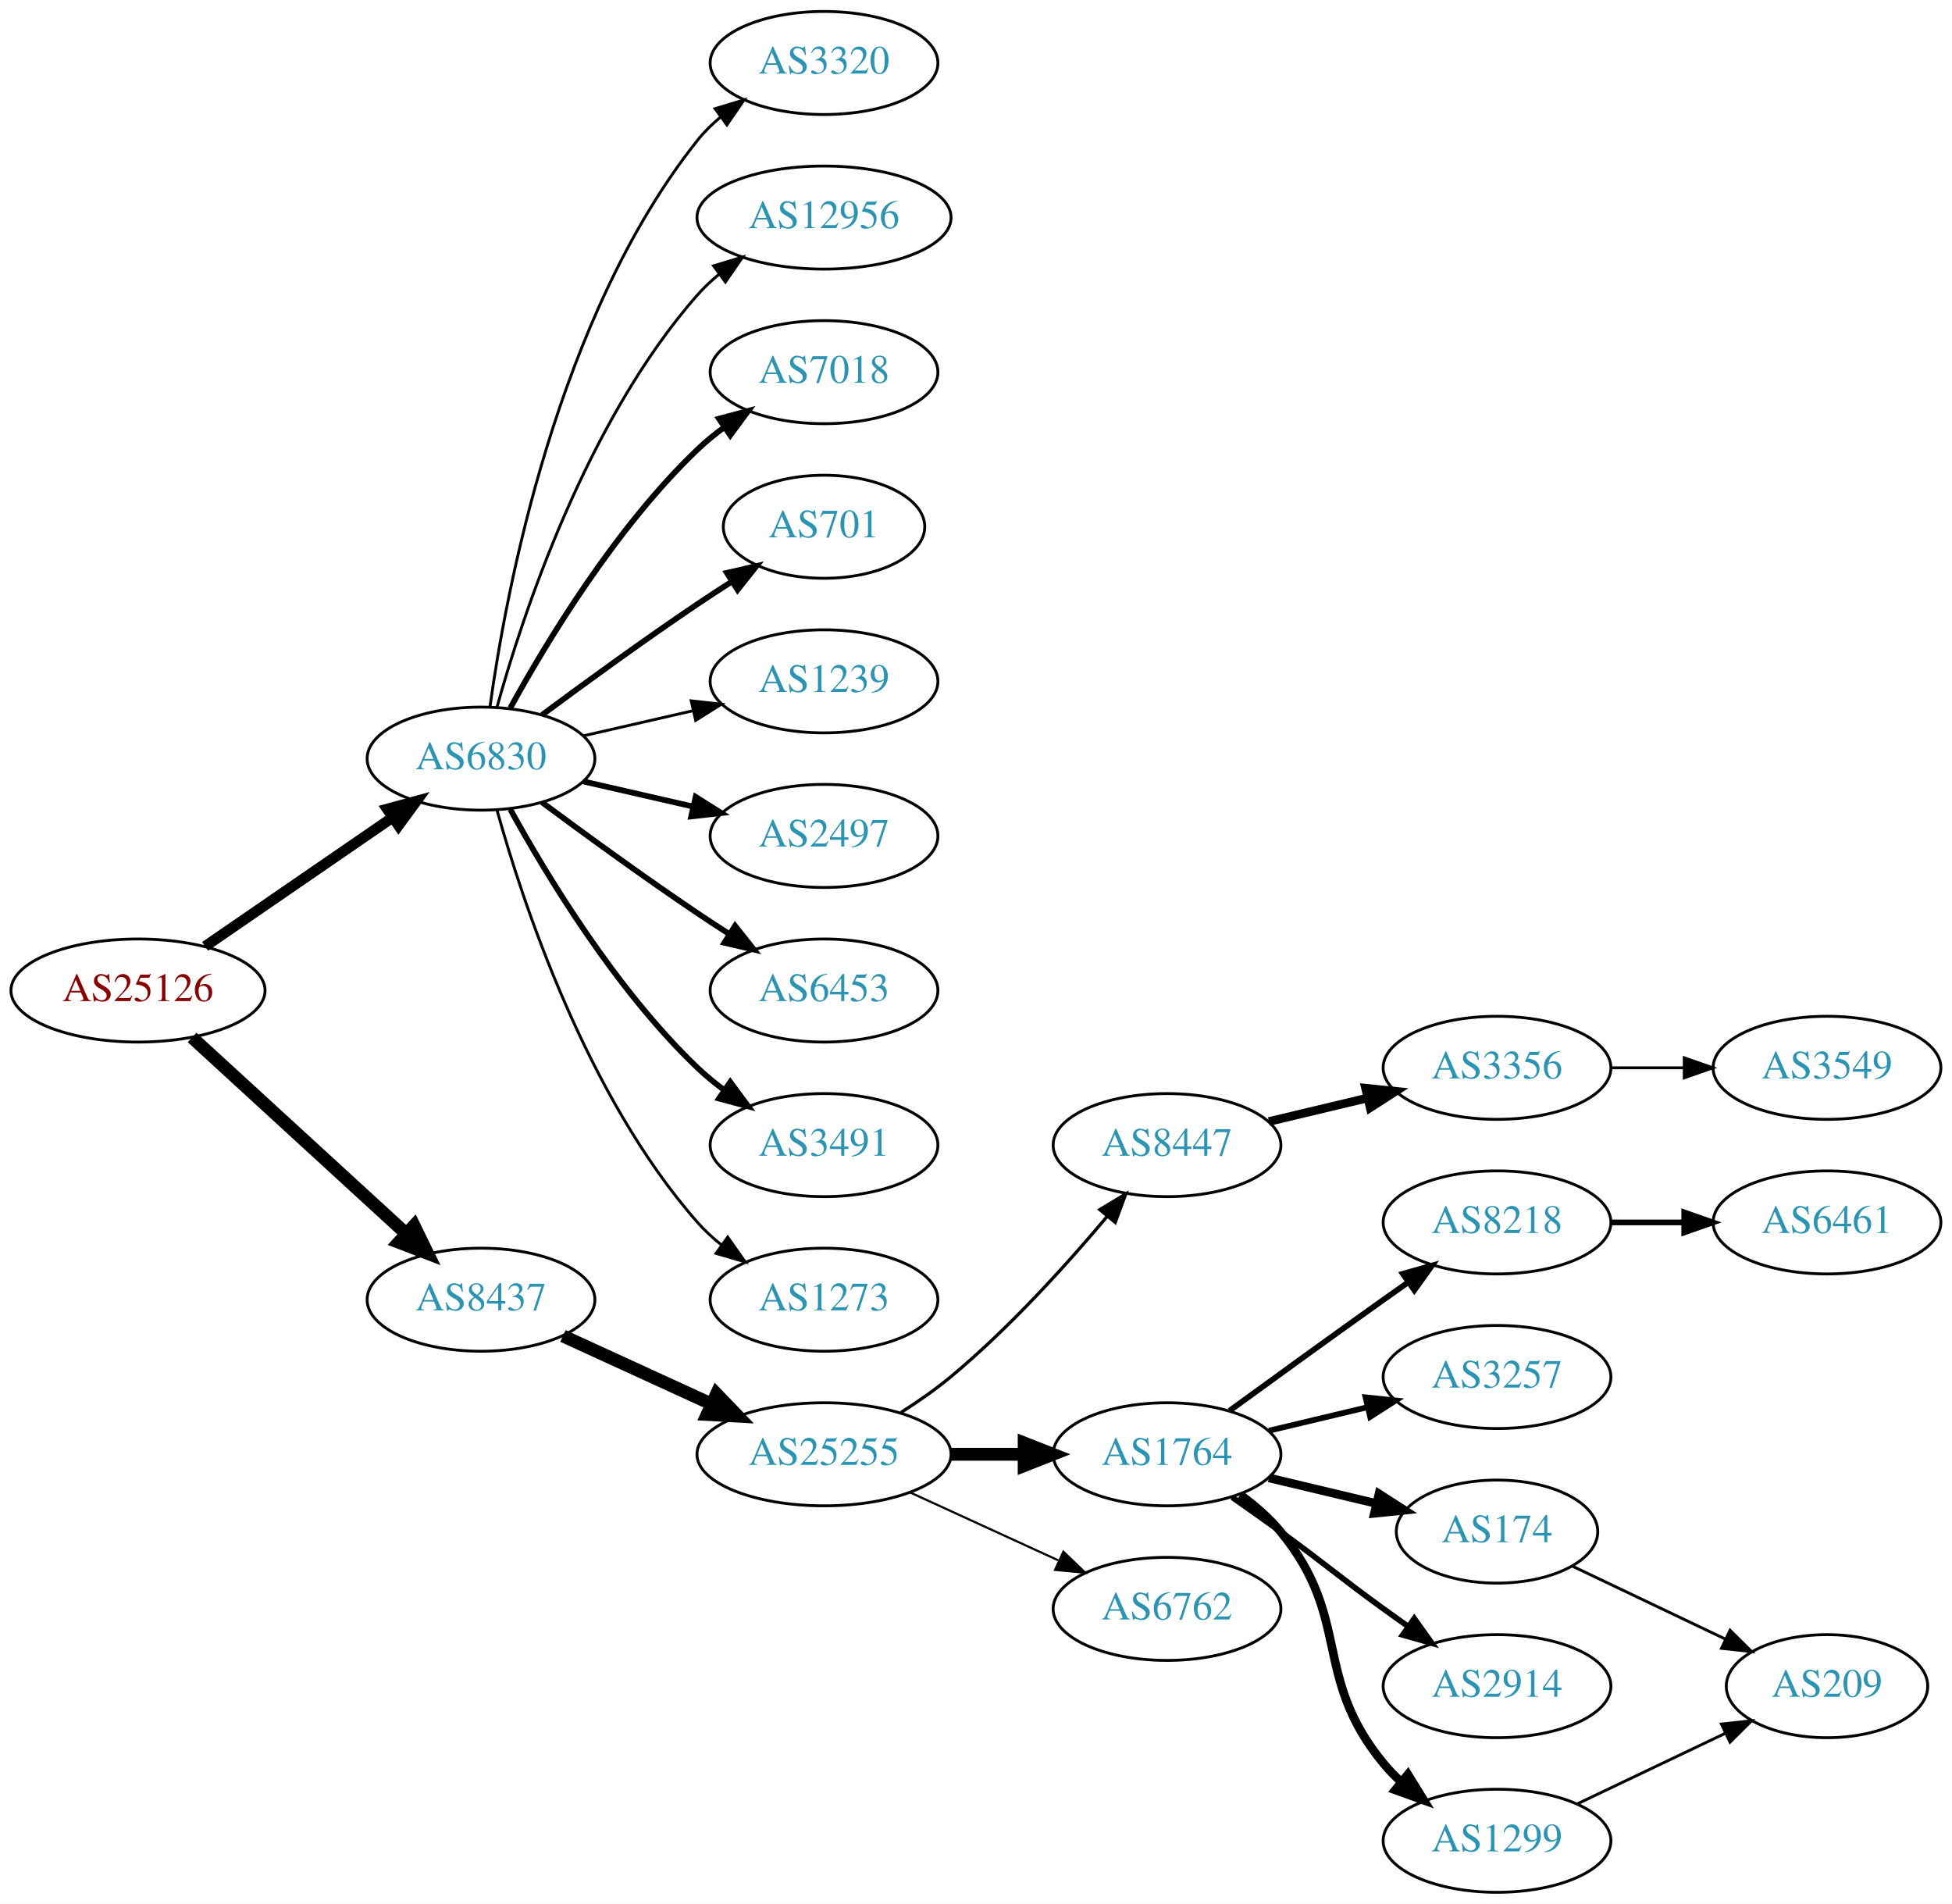
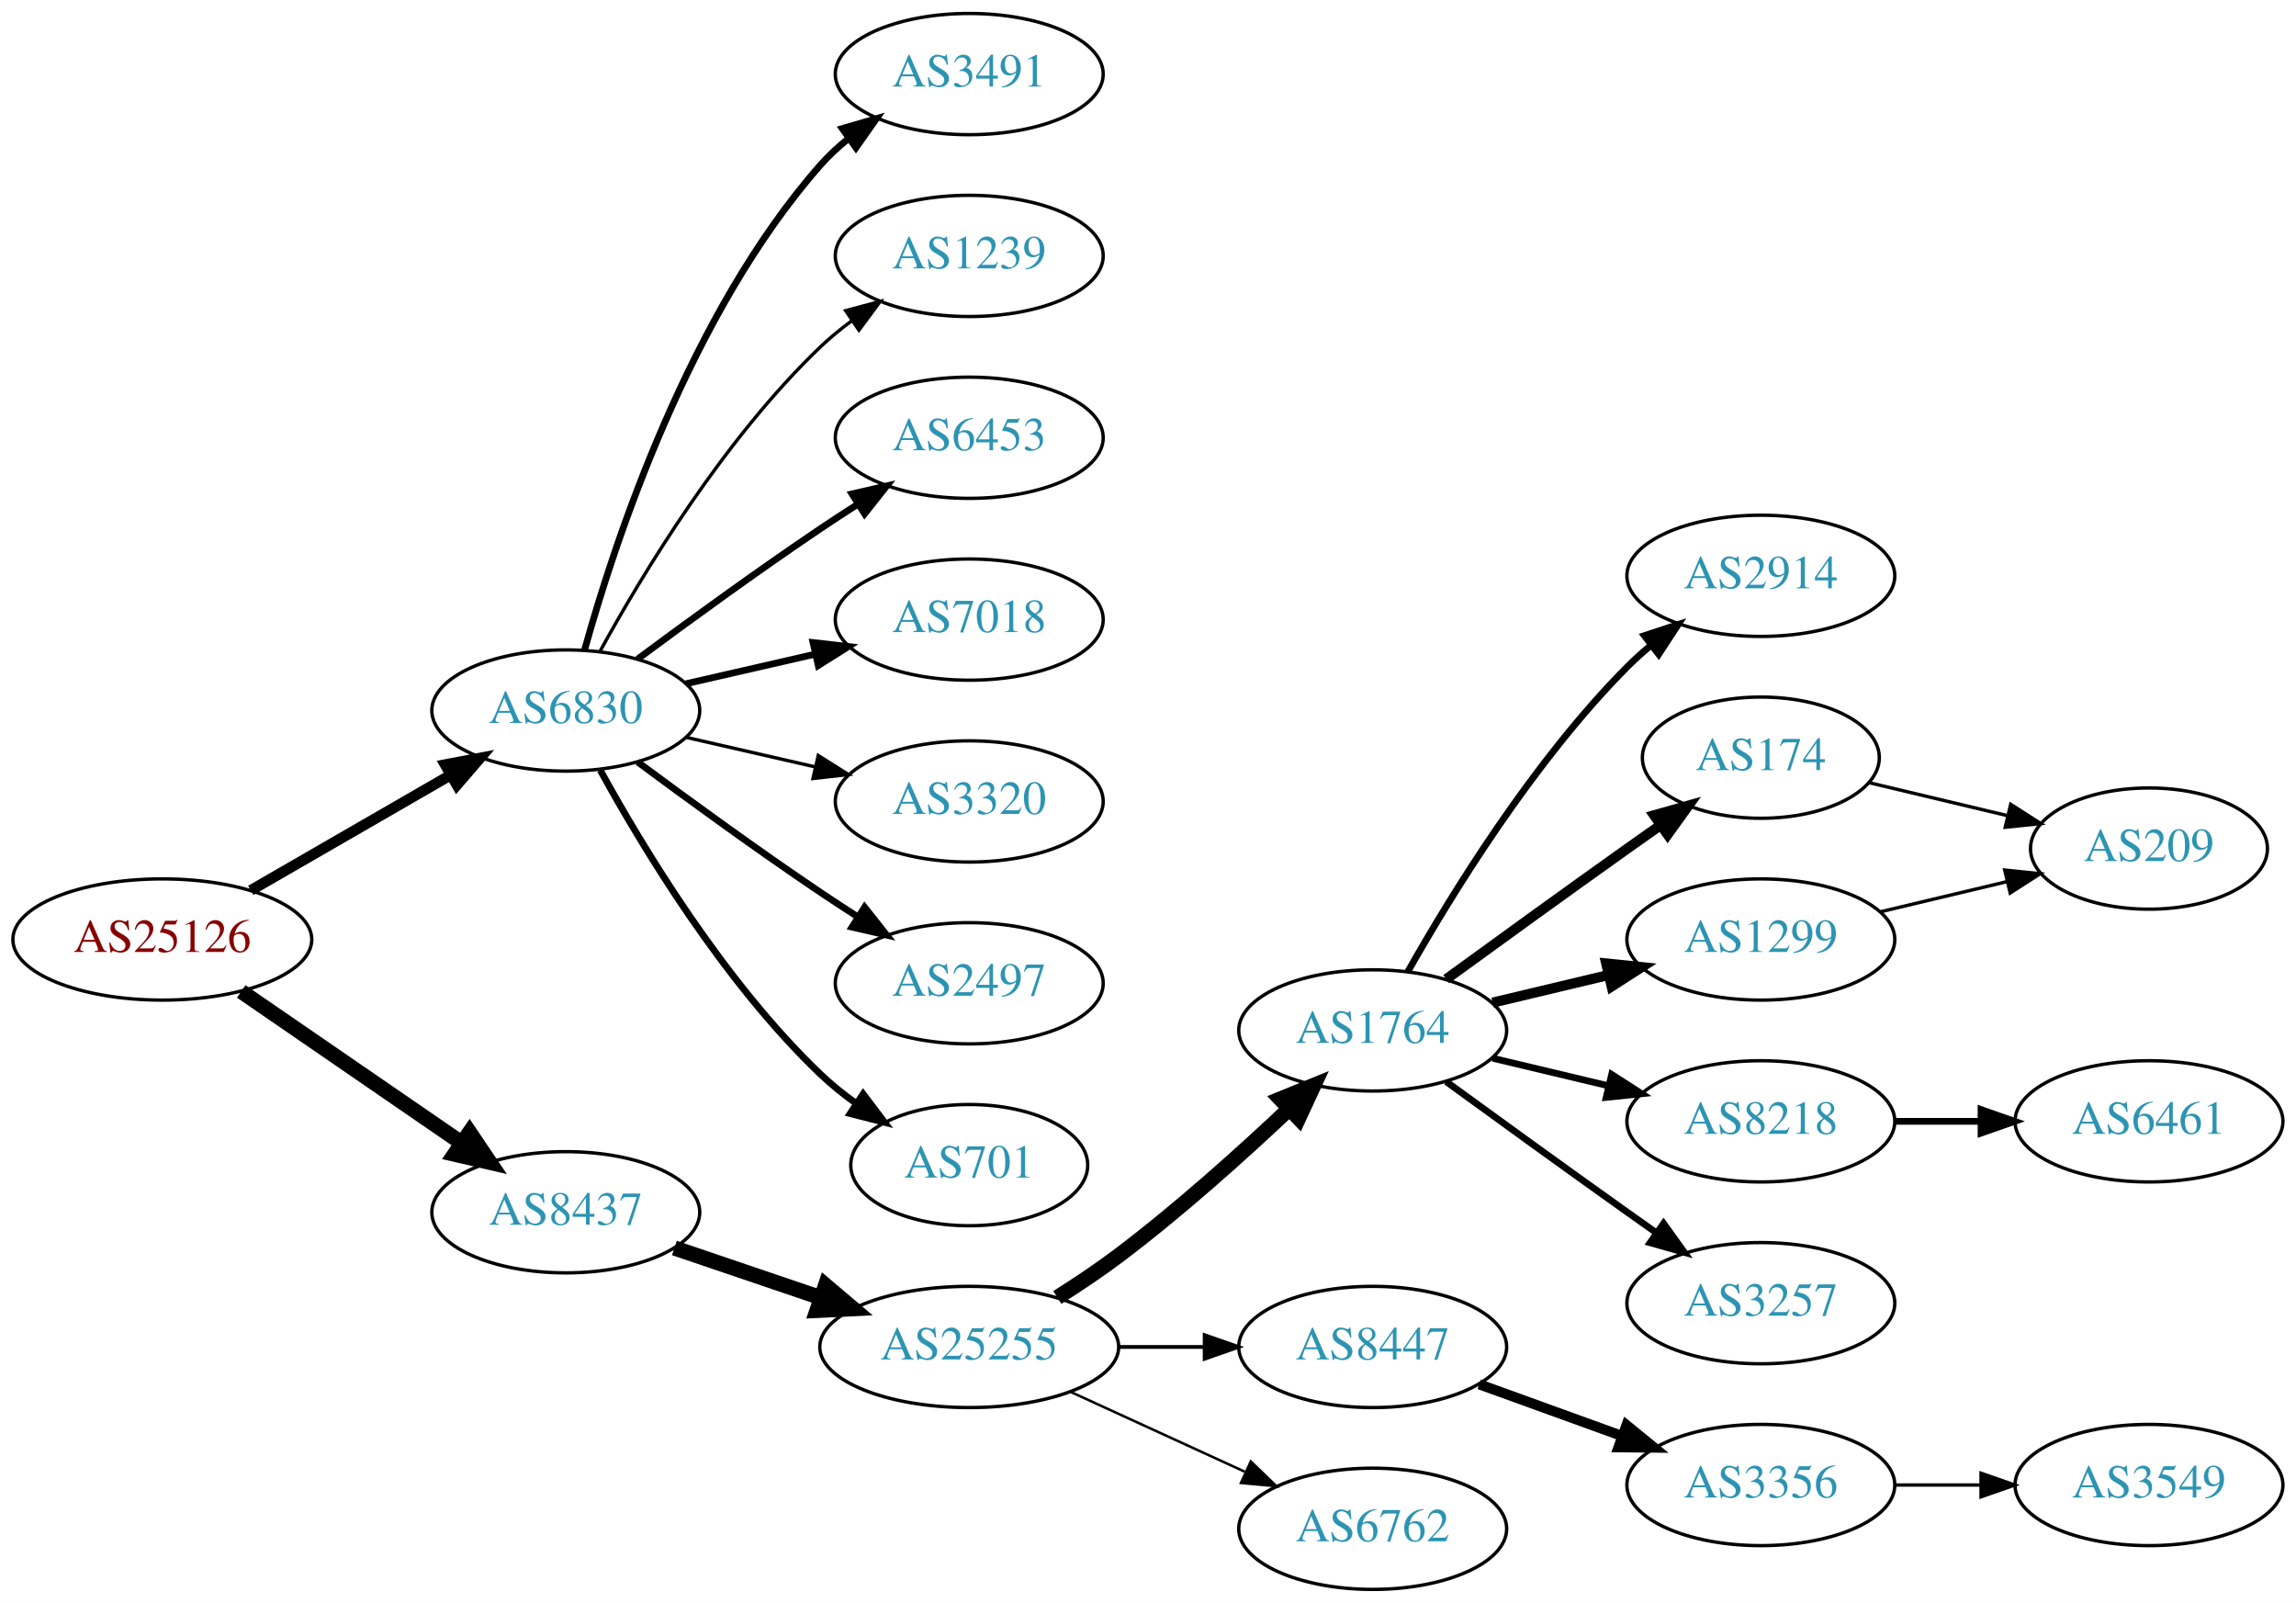
- <svg xmlns="http://www.w3.org/2000/svg" xmlns:xlink="http://www.w3.org/1999/xlink" width="682pt" height="665pt" viewBox="0.00 0.00 681.96 665.00">
-   <g id="graph0" class="graph" transform="scale(1 1) rotate(0) translate(4 661)">
-     <polygon fill="white" stroke="none" points="-4,4 -4,-661 677.956,-661 677.956,4 -4,4" />
+ <svg xmlns="http://www.w3.org/2000/svg" xmlns:xlink="http://www.w3.org/1999/xlink" width="682pt" height="476pt" viewBox="0.00 0.00 681.96 476.00">
+   <g id="graph0" class="graph" transform="scale(1 1) rotate(0) translate(4 472)">
+     <polygon fill="white" stroke="none" points="-4,4 -4,-472 677.956,-472 677.956,4 -4,4" />
    <g id="node1" class="node">
      <g id="a_node1">
        <a xlink:href="/asn/25126" xlink:title="AS25126 ~ TIWAG-Tiroler Wasserkraft AG [AT]">
-           <ellipse fill="#ffffff" stroke="black" cx="44.196" cy="-315" rx="44.393" ry="18" />
-           <text text-anchor="middle" x="44.196" y="-311.3" font-family="Times,serif" font-size="14.00" fill="#880000">AS25126</text>
+           <ellipse fill="#ffffff" stroke="black" cx="44.196" cy="-193" rx="44.393" ry="18" />
+           <text text-anchor="middle" x="44.196" y="-189.3" font-family="Times,serif" font-size="14.00" fill="#880000">AS25126</text>
        </a>
      </g>
    </g>
    <g id="node2" class="node">
      <g id="a_node2">
        <a xlink:href="/asn/6830" xlink:title="AS6830 ~ LGI-UPC [AT]">
-           <ellipse fill="#ffffff" stroke="black" cx="164.039" cy="-396" rx="39.794" ry="18" />
-           <text text-anchor="middle" x="164.039" y="-392.3" font-family="Times,serif" font-size="14.00" fill="#2c94b3">AS6830</text>
+           <ellipse fill="#ffffff" stroke="black" cx="164.039" cy="-261" rx="39.794" ry="18" />
+           <text text-anchor="middle" x="164.039" y="-257.3" font-family="Times,serif" font-size="14.00" fill="#2c94b3">AS6830</text>
        </a>
      </g>
    </g>
    <g id="edge1" class="edge">
-       <path fill="none" stroke="black" stroke-width="3.706" d="M67.639,-330.426C86.22,-343.198 112.781,-361.455 133.161,-375.463" />
-       <polygon fill="black" stroke="black" stroke-width="3.706" points="131.251,-378.398 141.475,-381.178 135.216,-372.629 131.251,-378.398" />
+       <path fill="none" stroke="black" stroke-width="3.176" d="M70.476,-207.588C87.796,-217.582 110.947,-230.941 129.763,-241.799" />
+       <polygon fill="black" stroke="black" stroke-width="3.176" points="128.196,-244.935 138.607,-246.902 131.695,-238.872 128.196,-244.935" />
    </g>
    <g id="node3" class="node">
      <g id="a_node3">
        <a xlink:href="/asn/8437" xlink:title="AS8437 ~ Hutchison Drei Austria GmbH [AT]">
-           <ellipse fill="#ffffff" stroke="black" cx="164.039" cy="-207" rx="39.794" ry="18" />
-           <text text-anchor="middle" x="164.039" y="-203.3" font-family="Times,serif" font-size="14.00" fill="#2c94b3">AS8437</text>
+           <ellipse fill="#ffffff" stroke="black" cx="164.039" cy="-112" rx="39.794" ry="18" />
+           <text text-anchor="middle" x="164.039" y="-108.3" font-family="Times,serif" font-size="14.00" fill="#2c94b3">AS8437</text>
        </a>
      </g>
    </g>
    <g id="edge2" class="edge">
-       <path fill="none" stroke="black" stroke-width="4.5" d="M63.094,-298.597C83.022,-280.333 115.38,-250.678 137.857,-230.079" />
-       <polygon fill="black" stroke="black" stroke-width="4.5" points="140.647,-232.863 145.359,-223.203 135.326,-227.057 140.647,-232.863" />
+       <path fill="none" stroke="black" stroke-width="4.5" d="M67.639,-177.574C86.22,-164.802 112.781,-146.545 133.161,-132.537" />
+       <polygon fill="black" stroke="black" stroke-width="4.5" points="135.464,-135.731 141.475,-126.822 131.003,-129.242 135.464,-135.731" />
    </g>
    <g id="node4" class="node">
      <g id="a_node4">
-         <a xlink:href="/asn/3320" xlink:title="AS3320 ~ DTAG [DE]">
-           <ellipse fill="#ffffff" stroke="black" cx="283.881" cy="-639" rx="39.794" ry="18" />
-           <text text-anchor="middle" x="283.881" y="-635.3" font-family="Times,serif" font-size="14.00" fill="#2c94b3">AS3320</text>
+         <a xlink:href="/asn/3491" xlink:title="AS3491 ~ PCCW Global, Inc. [US]">
+           <ellipse fill="#ffffff" stroke="black" cx="283.881" cy="-450" rx="39.794" ry="18" />
+           <text text-anchor="middle" x="283.881" y="-446.3" font-family="Times,serif" font-size="14.00" fill="#2c94b3">AS3491</text>
        </a>
      </g>
    </g>
    <g id="edge3" class="edge">
-       <path fill="none" stroke="black" d="M167.178,-414.17C172.678,-453.974 190.504,-550.233 239.685,-612 242.026,-614.94 244.781,-617.649 247.747,-620.121" />
-       <polygon fill="black" stroke="black" points="245.812,-623.042 255.953,-626.11 249.939,-617.388 245.812,-623.042" />
+       <path fill="none" stroke="black" stroke-width="2" d="M169.612,-278.946C178.517,-310.995 200.801,-378.842 239.685,-423 242.169,-425.821 245.019,-428.449 248.044,-430.871" />
+       <polygon fill="black" stroke="black" stroke-width="2" points="246.162,-433.828 256.334,-436.791 250.23,-428.131 246.162,-433.828" />
    </g>
    <g id="node5" class="node">
      <g id="a_node5">
-         <a xlink:href="/asn/12956" xlink:title="AS12956 ~ TELXIUS [ES]">
-           <ellipse fill="#ffffff" stroke="black" cx="283.881" cy="-585" rx="44.393" ry="18" />
-           <text text-anchor="middle" x="283.881" y="-581.3" font-family="Times,serif" font-size="14.00" fill="#2c94b3">AS12956</text>
+         <a xlink:href="/asn/1239" xlink:title="AS1239 ~ Sprint [US]">
+           <ellipse fill="#ffffff" stroke="black" cx="283.881" cy="-396" rx="39.794" ry="18" />
+           <text text-anchor="middle" x="283.881" y="-392.3" font-family="Times,serif" font-size="14.00" fill="#2c94b3">AS1239</text>
        </a>
      </g>
    </g>
    <g id="edge4" class="edge">
-       <path fill="none" stroke="black" d="M169.612,-413.946C178.517,-445.995 200.801,-513.842 239.685,-558 241.975,-560.601 244.577,-563.038 247.34,-565.301" />
-       <polygon fill="black" stroke="black" points="245.293,-568.14 255.434,-571.208 249.419,-562.485 245.293,-568.14" />
+       <path fill="none" stroke="black" d="M174.28,-278.713C186.825,-301.561 211.002,-341.611 239.685,-369 242.553,-371.739 245.742,-374.347 249.051,-376.785" />
+       <polygon fill="black" stroke="black" points="247.175,-379.742 257.411,-382.477 251.114,-373.956 247.175,-379.742" />
    </g>
    <g id="node6" class="node">
      <g id="a_node6">
-         <a xlink:href="/asn/7018" xlink:title="AS7018 ~ AT&amp;T Services, Inc. [US]">
-           <ellipse fill="#ffffff" stroke="black" cx="283.881" cy="-531" rx="39.794" ry="18" />
-           <text text-anchor="middle" x="283.881" y="-527.3" font-family="Times,serif" font-size="14.00" fill="#2c94b3">AS7018</text>
+         <a xlink:href="/asn/6453" xlink:title="AS6453 ~ TATA COMMUNICATIONS (AMERICA) INC [US]">
+           <ellipse fill="#ffffff" stroke="black" cx="283.881" cy="-342" rx="39.794" ry="18" />
+           <text text-anchor="middle" x="283.881" y="-338.3" font-family="Times,serif" font-size="14.00" fill="#2c94b3">AS6453</text>
        </a>
      </g>
    </g>
    <g id="edge5" class="edge">
-       <path fill="none" stroke="black" stroke-width="2" d="M174.28,-413.713C186.825,-436.561 211.002,-476.611 239.685,-504 242.553,-506.739 245.742,-509.347 249.051,-511.785" />
-       <polygon fill="black" stroke="black" stroke-width="2" points="247.175,-514.742 257.411,-517.477 251.114,-508.956 247.175,-514.742" />
+       <path fill="none" stroke="black" stroke-width="2" d="M185.369,-276.277C200.231,-287.304 220.976,-302.407 239.685,-315 243.234,-317.389 246.984,-319.839 250.733,-322.242" />
+       <polygon fill="black" stroke="black" stroke-width="2" points="249.059,-325.325 259.381,-327.712 252.801,-319.409 249.059,-325.325" />
    </g>
    <g id="node7" class="node">
      <g id="a_node7">
-         <a xlink:href="/asn/701" xlink:title="AS701 ~ UUNET [US]">
-           <ellipse fill="#ffffff" stroke="black" cx="283.881" cy="-477" rx="35.194" ry="18" />
-           <text text-anchor="middle" x="283.881" y="-473.3" font-family="Times,serif" font-size="14.00" fill="#2c94b3">AS701</text>
+         <a xlink:href="/asn/7018" xlink:title="AS7018 ~ AT&amp;T Services, Inc. [US]">
+           <ellipse fill="#ffffff" stroke="black" cx="283.881" cy="-288" rx="39.794" ry="18" />
+           <text text-anchor="middle" x="283.881" y="-284.3" font-family="Times,serif" font-size="14.00" fill="#2c94b3">AS7018</text>
        </a>
      </g>
    </g>
    <g id="edge6" class="edge">
-       <path fill="none" stroke="black" stroke-width="2" d="M185.369,-411.277C200.231,-422.304 220.976,-437.407 239.685,-450 243.502,-452.569 247.552,-455.21 251.583,-457.786" />
-       <polygon fill="black" stroke="black" stroke-width="2" points="249.952,-460.895 260.277,-463.271 253.687,-454.975 249.952,-460.895" />
+       <path fill="none" stroke="black" stroke-width="2" d="M199.758,-268.955C211.758,-271.704 225.379,-274.825 238.071,-277.733" />
+       <polygon fill="black" stroke="black" stroke-width="2" points="237.474,-281.187 248.003,-280.009 239.037,-274.364 237.474,-281.187" />
    </g>
    <g id="node8" class="node">
      <g id="a_node8">
-         <a xlink:href="/asn/1239" xlink:title="AS1239 ~ Sprint [US]">
-           <ellipse fill="#ffffff" stroke="black" cx="283.881" cy="-423" rx="39.794" ry="18" />
-           <text text-anchor="middle" x="283.881" y="-419.3" font-family="Times,serif" font-size="14.00" fill="#2c94b3">AS1239</text>
+         <a xlink:href="/asn/3320" xlink:title="AS3320 ~ DTAG [DE]">
+           <ellipse fill="#ffffff" stroke="black" cx="283.881" cy="-234" rx="39.794" ry="18" />
+           <text text-anchor="middle" x="283.881" y="-230.3" font-family="Times,serif" font-size="14.00" fill="#2c94b3">AS3320</text>
        </a>
      </g>
    </g>
    <g id="edge7" class="edge">
-       <path fill="none" stroke="black" d="M199.758,-403.955C211.758,-406.704 225.379,-409.825 238.071,-412.733" />
-       <polygon fill="black" stroke="black" points="237.474,-416.187 248.003,-415.009 239.037,-409.364 237.474,-416.187" />
+       <path fill="none" stroke="black" d="M199.758,-253.045C211.758,-250.296 225.379,-247.175 238.071,-244.267" />
+       <polygon fill="black" stroke="black" points="239.037,-247.636 248.003,-241.991 237.474,-240.813 239.037,-247.636" />
    </g>
    <g id="node9" class="node">
      <g id="a_node9">
        <a xlink:href="/asn/2497" xlink:title="AS2497 ~ Internet Initiative Japan Inc. [JP]">
-           <ellipse fill="#ffffff" stroke="black" cx="283.881" cy="-369" rx="39.794" ry="18" />
-           <text text-anchor="middle" x="283.881" y="-365.3" font-family="Times,serif" font-size="14.00" fill="#2c94b3">AS2497</text>
+           <ellipse fill="#ffffff" stroke="black" cx="283.881" cy="-180" rx="39.794" ry="18" />
+           <text text-anchor="middle" x="283.881" y="-176.3" font-family="Times,serif" font-size="14.00" fill="#2c94b3">AS2497</text>
        </a>
      </g>
    </g>
    <g id="edge8" class="edge">
-       <path fill="none" stroke="black" stroke-width="2" d="M199.758,-388.045C211.758,-385.296 225.379,-382.175 238.071,-379.267" />
-       <polygon fill="black" stroke="black" stroke-width="2" points="239.037,-382.636 248.003,-376.991 237.474,-375.813 239.037,-382.636" />
+       <path fill="none" stroke="black" stroke-width="2" d="M185.369,-245.723C200.231,-234.696 220.976,-219.593 239.685,-207 243.234,-204.611 246.984,-202.161 250.733,-199.758" />
+       <polygon fill="black" stroke="black" stroke-width="2" points="252.801,-202.591 259.381,-194.288 249.059,-196.675 252.801,-202.591" />
    </g>
    <g id="node10" class="node">
      <g id="a_node10">
-         <a xlink:href="/asn/6453" xlink:title="AS6453 ~ TATA COMMUNICATIONS (AMERICA) INC [US]">
-           <ellipse fill="#ffffff" stroke="black" cx="283.881" cy="-315" rx="39.794" ry="18" />
-           <text text-anchor="middle" x="283.881" y="-311.3" font-family="Times,serif" font-size="14.00" fill="#2c94b3">AS6453</text>
+         <a xlink:href="/asn/701" xlink:title="AS701 ~ UUNET [US]">
+           <ellipse fill="#ffffff" stroke="black" cx="283.881" cy="-126" rx="35.194" ry="18" />
+           <text text-anchor="middle" x="283.881" y="-122.3" font-family="Times,serif" font-size="14.00" fill="#2c94b3">AS701</text>
        </a>
      </g>
    </g>
    <g id="edge9" class="edge">
-       <path fill="none" stroke="black" stroke-width="2" d="M185.369,-380.723C200.231,-369.696 220.976,-354.593 239.685,-342 243.234,-339.611 246.984,-337.161 250.733,-334.758" />
-       <polygon fill="black" stroke="black" stroke-width="2" points="252.801,-337.591 259.381,-329.288 249.059,-331.675 252.801,-337.591" />
+       <path fill="none" stroke="black" stroke-width="2" d="M174.28,-243.287C186.825,-220.439 211.002,-180.389 239.685,-153 242.939,-149.893 246.606,-146.954 250.393,-144.24" />
+       <polygon fill="black" stroke="black" stroke-width="2" points="252.37,-147.128 258.761,-138.678 248.495,-141.299 252.37,-147.128" />
    </g>
    <g id="node11" class="node">
      <g id="a_node11">
-         <a xlink:href="/asn/3491" xlink:title="AS3491 ~ PCCW Global, Inc. [US]">
-           <ellipse fill="#ffffff" stroke="black" cx="283.881" cy="-261" rx="39.794" ry="18" />
-           <text text-anchor="middle" x="283.881" y="-257.3" font-family="Times,serif" font-size="14.00" fill="#2c94b3">AS3491</text>
+         <a xlink:href="/asn/25255" xlink:title="AS25255 ~ ==&gt; TELE2 AUSTRIA &lt;== [AT]">
+           <ellipse fill="#ffffff" stroke="black" cx="283.881" cy="-72" rx="44.393" ry="18" />
+           <text text-anchor="middle" x="283.881" y="-68.3" font-family="Times,serif" font-size="14.00" fill="#2c94b3">AS25255</text>
        </a>
      </g>
    </g>
    <g id="edge10" class="edge">
-       <path fill="none" stroke="black" stroke-width="2" d="M174.28,-378.287C186.825,-355.439 211.002,-315.389 239.685,-288 242.553,-285.261 245.742,-282.653 249.051,-280.215" />
-       <polygon fill="black" stroke="black" stroke-width="2" points="251.114,-283.044 257.411,-274.523 247.175,-277.258 251.114,-283.044" />
+       <path fill="none" stroke="black" stroke-width="4.5" d="M196.309,-101.386C209.605,-96.873 225.331,-91.535 239.707,-86.655" />
+       <polygon fill="black" stroke="black" stroke-width="4.5" points="241.194,-90.308 249.398,-83.365 238.663,-82.851 241.194,-90.308" />
    </g>
    <g id="node12" class="node">
      <g id="a_node12">
-         <a xlink:href="/asn/1273" xlink:title="AS1273 ~ Vodafone Group PLC [EU]">
-           <ellipse fill="#ffffff" stroke="black" cx="283.881" cy="-207" rx="39.794" ry="18" />
-           <text text-anchor="middle" x="283.881" y="-203.3" font-family="Times,serif" font-size="14.00" fill="#2c94b3">AS1273</text>
+         <a xlink:href="/asn/1764" xlink:title="AS1764 ~ NEXTLAYER-AS [AT]">
+           <ellipse fill="#ffffff" stroke="black" cx="403.724" cy="-166" rx="39.794" ry="18" />
+           <text text-anchor="middle" x="403.724" y="-162.3" font-family="Times,serif" font-size="14.00" fill="#2c94b3">AS1764</text>
        </a>
      </g>
    </g>
    <g id="edge11" class="edge">
-       <path fill="none" stroke="black" d="M169.612,-378.054C178.517,-346.005 200.801,-278.158 239.685,-234 242.169,-231.179 245.019,-228.551 248.044,-226.129" />
-       <polygon fill="black" stroke="black" points="250.23,-228.869 256.334,-220.209 246.162,-223.172 250.23,-228.869" />
+       <path fill="none" stroke="black" stroke-width="4.5" d="M310.042,-86.706C316.085,-90.514 322.424,-94.746 328.077,-99 345.923,-112.428 364.623,-129.217 378.842,-142.63" />
+       <polygon fill="black" stroke="black" stroke-width="4.5" points="376.293,-145.639 386.247,-149.691 381.727,-139.94 376.293,-145.639" />
    </g>
    <g id="node13" class="node">
      <g id="a_node13">
-         <a xlink:href="/asn/25255" xlink:title="AS25255 ~ ==&gt; TELE2 AUSTRIA &lt;== [AT]">
-           <ellipse fill="#ffffff" stroke="black" cx="283.881" cy="-153" rx="44.393" ry="18" />
-           <text text-anchor="middle" x="283.881" y="-149.3" font-family="Times,serif" font-size="14.00" fill="#2c94b3">AS25255</text>
+         <a xlink:href="/asn/8447" xlink:title="AS8447 ~ A1 Telekom Austria AG [AT]">
+           <ellipse fill="#ffffff" stroke="black" cx="403.724" cy="-72" rx="39.794" ry="18" />
+           <text text-anchor="middle" x="403.724" y="-68.3" font-family="Times,serif" font-size="14.00" fill="#2c94b3">AS8447</text>
        </a>
      </g>
    </g>
    <g id="edge12" class="edge">
-       <path fill="none" stroke="black" stroke-width="4.5" d="M192.667,-194.339C208.165,-187.238 227.732,-178.272 244.678,-170.506" />
-       <polygon fill="black" stroke="black" stroke-width="4.5" points="246.33,-174.08 253.781,-166.335 243.05,-166.921 246.33,-174.08" />
+       <path fill="none" stroke="black" stroke-width="1.125" d="M328.092,-72C336.405,-72 345.168,-72 353.65,-72" />
+       <polygon fill="black" stroke="black" stroke-width="1.125" points="353.809,-75.5 363.809,-72 353.809,-68.5 353.809,-75.5" />
    </g>
    <g id="node14" class="node">
      <g id="a_node14">
-         <a xlink:href="/asn/8447" xlink:title="AS8447 ~ A1 Telekom Austria AG [AT]">
-           <ellipse fill="#ffffff" stroke="black" cx="403.724" cy="-261" rx="39.794" ry="18" />
-           <text text-anchor="middle" x="403.724" y="-257.3" font-family="Times,serif" font-size="14.00" fill="#2c94b3">AS8447</text>
+         <a xlink:href="/asn/6762" xlink:title="AS6762 ~ TELECOM ITALIA SPARKLE S.p.A. [IT]">
+           <ellipse fill="#ffffff" stroke="black" cx="403.724" cy="-18" rx="39.794" ry="18" />
+           <text text-anchor="middle" x="403.724" y="-14.3" font-family="Times,serif" font-size="14.00" fill="#2c94b3">AS6762</text>
        </a>
      </g>
    </g>
    <g id="edge13" class="edge">
-       <path fill="none" stroke="black" stroke-width="1.125" d="M310.79,-167.621C316.684,-171.369 322.768,-175.596 328.077,-180 348.443,-196.891 368.599,-219.185 382.823,-236.107" />
-       <polygon fill="black" stroke="black" stroke-width="1.125" points="380.232,-238.465 389.305,-243.935 385.624,-234.001 380.232,-238.465" />
+       <path fill="none" stroke="black" stroke-width="0.75" d="M314.011,-58.652C329.622,-51.498 349.02,-42.609 365.692,-34.969" />
+       <polygon fill="black" stroke="black" stroke-width="0.75" points="367.511,-37.986 375.144,-30.638 364.595,-31.622 367.511,-37.986" />
    </g>
    <g id="node15" class="node">
      <g id="a_node15">
-         <a xlink:href="/asn/1764" xlink:title="AS1764 ~ NEXTLAYER-AS [AT]">
-           <ellipse fill="#ffffff" stroke="black" cx="403.724" cy="-153" rx="39.794" ry="18" />
-           <text text-anchor="middle" x="403.724" y="-149.3" font-family="Times,serif" font-size="14.00" fill="#2c94b3">AS1764</text>
+         <a xlink:href="/asn/2914" xlink:title="AS2914 ~ NTT America, Inc. [US]">
+           <ellipse fill="#ffffff" stroke="black" cx="519.017" cy="-301" rx="39.794" ry="18" />
+           <text text-anchor="middle" x="519.017" y="-297.3" font-family="Times,serif" font-size="14.00" fill="#2c94b3">AS2914</text>
        </a>
      </g>
    </g>
    <g id="edge14" class="edge">
-       <path fill="none" stroke="black" stroke-width="4.5" d="M328.092,-153C336.405,-153 345.168,-153 353.65,-153" />
-       <polygon fill="black" stroke="black" stroke-width="4.5" points="353.809,-156.938 363.809,-153 353.809,-149.063 353.809,-156.938" />
+       <path fill="none" stroke="black" stroke-width="2" d="M414.184,-183.49C426.965,-206.096 451.398,-245.886 479.37,-274 481.481,-276.121 483.777,-278.188 486.163,-280.171" />
+       <polygon fill="black" stroke="black" stroke-width="2" points="484.415,-283.242 494.478,-286.556 488.678,-277.69 484.415,-283.242" />
    </g>
    <g id="node16" class="node">
      <g id="a_node16">
-         <a xlink:href="/asn/6762" xlink:title="AS6762 ~ TELECOM ITALIA SPARKLE S.p.A. [IT]">
-           <ellipse fill="#ffffff" stroke="black" cx="403.724" cy="-99" rx="39.794" ry="18" />
-           <text text-anchor="middle" x="403.724" y="-95.3" font-family="Times,serif" font-size="14.00" fill="#2c94b3">AS6762</text>
+         <a xlink:href="/asn/174" xlink:title="AS174 ~ Cogent Communications [US]">
+           <ellipse fill="#ffffff" stroke="black" cx="519.017" cy="-247" rx="35.194" ry="18" />
+           <text text-anchor="middle" x="519.017" y="-243.3" font-family="Times,serif" font-size="14.00" fill="#2c94b3">AS174</text>
        </a>
      </g>
    </g>
    <g id="edge15" class="edge">
-       <path fill="none" stroke="black" stroke-width="0.75" d="M314.011,-139.652C329.622,-132.498 349.02,-123.609 365.692,-115.97" />
-       <polygon fill="black" stroke="black" stroke-width="0.75" points="367.511,-118.986 375.144,-111.638 364.595,-112.622 367.511,-118.986" />
+       <path fill="none" stroke="black" stroke-width="3" d="M425.572,-181.222C440.506,-192.091 461.12,-207.025 479.37,-220 482.581,-222.282 485.95,-224.661 489.304,-227.018" />
+       <polygon fill="black" stroke="black" stroke-width="3" points="487.316,-229.899 497.515,-232.77 491.332,-224.166 487.316,-229.899" />
    </g>
    <g id="node17" class="node">
      <g id="a_node17">
-         <a xlink:href="/asn/3356" xlink:title="AS3356 ~ Level 3 Parent, LLC [US]">
-           <ellipse fill="#ffffff" stroke="black" cx="519.017" cy="-288" rx="39.794" ry="18" />
-           <text text-anchor="middle" x="519.017" y="-284.3" font-family="Times,serif" font-size="14.00" fill="#2c94b3">AS3356</text>
+         <a xlink:href="/asn/1299" xlink:title="AS1299 ~ Telia Carrier [EU]">
+           <ellipse fill="#ffffff" stroke="black" cx="519.017" cy="-193" rx="39.794" ry="18" />
+           <text text-anchor="middle" x="519.017" y="-189.3" font-family="Times,serif" font-size="14.00" fill="#2c94b3">AS1299</text>
        </a>
      </g>
    </g>
    <g id="edge16" class="edge">
-       <path fill="none" stroke="black" stroke-width="3" d="M439.331,-269.248C450.202,-271.838 462.357,-274.735 473.799,-277.462" />
-       <polygon fill="black" stroke="black" stroke-width="3" points="473.082,-280.889 483.621,-279.803 474.705,-274.08 473.082,-280.889" />
+       <path fill="none" stroke="black" stroke-width="3" d="M439.331,-174.248C450.202,-176.838 462.357,-179.735 473.799,-182.462" />
+       <polygon fill="black" stroke="black" stroke-width="3" points="473.082,-185.889 483.621,-184.803 474.705,-179.08 473.082,-185.889" />
    </g>
    <g id="node18" class="node">
      <g id="a_node18">
        <a xlink:href="/asn/8218" xlink:title="AS8218 ~ legacy Neotelecoms [FR]">
-           <ellipse fill="#ffffff" stroke="black" cx="519.017" cy="-234" rx="39.794" ry="18" />
-           <text text-anchor="middle" x="519.017" y="-230.3" font-family="Times,serif" font-size="14.00" fill="#2c94b3">AS8218</text>
+           <ellipse fill="#ffffff" stroke="black" cx="519.017" cy="-139" rx="39.794" ry="18" />
+           <text text-anchor="middle" x="519.017" y="-135.3" font-family="Times,serif" font-size="14.00" fill="#2c94b3">AS8218</text>
        </a>
      </g>
    </g>
    <g id="edge17" class="edge">
-       <path fill="none" stroke="black" stroke-width="2" d="M425.572,-168.222C440.506,-179.091 461.12,-194.025 479.37,-207 482.191,-209.005 485.134,-211.085 488.082,-213.159" />
-       <polygon fill="black" stroke="black" stroke-width="2" points="486.109,-216.05 496.306,-218.926 490.128,-210.319 486.109,-216.05" />
+       <path fill="none" stroke="black" stroke-width="2" d="M439.331,-157.752C450.202,-155.162 462.357,-152.265 473.799,-149.538" />
+       <polygon fill="black" stroke="black" stroke-width="2" points="474.705,-152.92 483.621,-147.197 473.082,-146.111 474.705,-152.92" />
    </g>
    <g id="node19" class="node">
      <g id="a_node19">
        <a xlink:href="/asn/3257" xlink:title="AS3257 ~ GTT [DE]">
-           <ellipse fill="#ffffff" stroke="black" cx="519.017" cy="-180" rx="39.794" ry="18" />
-           <text text-anchor="middle" x="519.017" y="-176.3" font-family="Times,serif" font-size="14.00" fill="#2c94b3">AS3257</text>
+           <ellipse fill="#ffffff" stroke="black" cx="519.017" cy="-85" rx="39.794" ry="18" />
+           <text text-anchor="middle" x="519.017" y="-81.3" font-family="Times,serif" font-size="14.00" fill="#2c94b3">AS3257</text>
        </a>
      </g>
    </g>
    <g id="edge18" class="edge">
-       <path fill="none" stroke="black" stroke-width="2" d="M439.331,-161.248C450.202,-163.838 462.357,-166.735 473.799,-169.462" />
-       <polygon fill="black" stroke="black" stroke-width="2" points="473.082,-172.889 483.621,-171.803 474.705,-166.08 473.082,-172.889" />
+       <path fill="none" stroke="black" stroke-width="2" d="M425.572,-150.778C440.506,-139.909 461.12,-124.975 479.37,-112 482.191,-109.995 485.134,-107.915 488.082,-105.841" />
+       <polygon fill="black" stroke="black" stroke-width="2" points="490.128,-108.681 496.306,-100.074 486.109,-102.95 490.128,-108.681" />
    </g>
    <g id="node20" class="node">
      <g id="a_node20">
-         <a xlink:href="/asn/174" xlink:title="AS174 ~ Cogent Communications [US]">
-           <ellipse fill="#ffffff" stroke="black" cx="519.017" cy="-126" rx="35.194" ry="18" />
-           <text text-anchor="middle" x="519.017" y="-122.3" font-family="Times,serif" font-size="14.00" fill="#2c94b3">AS174</text>
+         <a xlink:href="/asn/3356" xlink:title="AS3356 ~ Level 3 Parent, LLC [US]">
+           <ellipse fill="#ffffff" stroke="black" cx="519.017" cy="-31" rx="39.794" ry="18" />
+           <text text-anchor="middle" x="519.017" y="-27.3" font-family="Times,serif" font-size="14.00" fill="#2c94b3">AS3356</text>
        </a>
      </g>
    </g>
    <g id="edge19" class="edge">
-       <path fill="none" stroke="black" stroke-width="3" d="M439.331,-144.752C451.125,-141.942 464.43,-138.771 476.698,-135.847" />
-       <polygon fill="black" stroke="black" stroke-width="3" points="477.787,-139.186 486.703,-133.463 476.164,-132.376 477.787,-139.186" />
+       <path fill="none" stroke="black" stroke-width="3" d="M435.382,-60.905C448.355,-56.21 463.648,-50.676 477.529,-45.652" />
+       <polygon fill="black" stroke="black" stroke-width="3" points="479.121,-48.798 487.334,-42.104 476.739,-42.216 479.121,-48.798" />
+     </g>
+     <g id="node23" class="node">
+       <g id="a_node23">
+         <a xlink:href="/asn/209" xlink:title="AS209 ~ CenturyLink Communications, LLC [US]">
+           <ellipse fill="#ffffff" stroke="black" cx="634.31" cy="-220" rx="35.194" ry="18" />
+           <text text-anchor="middle" x="634.31" y="-216.3" font-family="Times,serif" font-size="14.00" fill="#2c94b3">AS209</text>
+         </a>
+       </g>
+     </g>
+     <g id="edge22" class="edge">
+       <path fill="none" stroke="black" d="M551.274,-239.551C563.905,-236.541 578.659,-233.024 592.145,-229.81" />
+       <polygon fill="black" stroke="black" points="593.238,-233.148 602.154,-227.425 591.615,-226.339 593.238,-233.148" />
+     </g>
+     <g id="edge23" class="edge">
+       <path fill="none" stroke="black" d="M554.624,-201.248C566.418,-204.058 579.723,-207.229 591.991,-210.153" />
+       <polygon fill="black" stroke="black" points="591.457,-213.624 601.996,-212.537 593.08,-206.814 591.457,-213.624" />
    </g>
    <g id="node21" class="node">
      <g id="a_node21">
-         <a xlink:href="/asn/2914" xlink:title="AS2914 ~ NTT America, Inc. [US]">
-           <ellipse fill="#ffffff" stroke="black" cx="519.017" cy="-72" rx="39.794" ry="18" />
-           <text text-anchor="middle" x="519.017" y="-68.3" font-family="Times,serif" font-size="14.00" fill="#2c94b3">AS2914</text>
+         <a xlink:href="/asn/6461" xlink:title="AS6461 ~ Zayo Bandwidth [US]">
+           <ellipse fill="#ffffff" stroke="black" cx="634.31" cy="-139" rx="39.794" ry="18" />
+           <text text-anchor="middle" x="634.31" y="-135.3" font-family="Times,serif" font-size="14.00" fill="#2c94b3">AS6461</text>
        </a>
      </g>
    </g>
    <g id="edge20" class="edge">
-       <path fill="none" stroke="black" stroke-width="2" d="M426.481,-137.991C432.015,-134.121 437.934,-129.936 443.37,-126 459.57,-114.271 463.17,-110.729 479.37,-99 482.173,-96.971 485.105,-94.875 488.045,-92.79" />
-       <polygon fill="black" stroke="black" stroke-width="2" points="490.096,-95.627 496.26,-87.009 486.068,-89.903 490.096,-95.627" />
+       <path fill="none" stroke="black" stroke-width="2" d="M558.689,-139C566.892,-139 575.656,-139 584.188,-139" />
+       <polygon fill="black" stroke="black" stroke-width="2" points="584.427,-142.5 594.427,-139 584.427,-135.5 584.427,-142.5" />
    </g>
    <g id="node22" class="node">
      <g id="a_node22">
-         <a xlink:href="/asn/1299" xlink:title="AS1299 ~ Telia Carrier [EU]">
-           <ellipse fill="#ffffff" stroke="black" cx="519.017" cy="-18" rx="39.794" ry="18" />
-           <text text-anchor="middle" x="519.017" y="-14.3" font-family="Times,serif" font-size="14.00" fill="#2c94b3">AS1299</text>
+         <a xlink:href="/asn/3549" xlink:title="AS3549 ~ Level 3 Parent, LLC [US]">
+           <ellipse fill="#ffffff" stroke="black" cx="634.31" cy="-31" rx="39.794" ry="18" />
+           <text text-anchor="middle" x="634.31" y="-27.3" font-family="Times,serif" font-size="14.00" fill="#2c94b3">AS3549</text>
        </a>
      </g>
    </g>
    <g id="edge21" class="edge">
-       <path fill="none" stroke="black" stroke-width="3" d="M429.305,-138.844C434.399,-135.128 439.413,-130.799 443.37,-126 468.435,-95.606 454.306,-75.394 479.37,-45 481.225,-42.751 483.313,-40.604 485.531,-38.576" />
-       <polygon fill="black" stroke="black" stroke-width="3" points="487.88,-41.178 493.436,-32.156 483.467,-35.744 487.88,-41.178" />
-     </g>
-     <g id="node24" class="node">
-       <g id="a_node24">
-         <a xlink:href="/asn/3549" xlink:title="AS3549 ~ Level 3 Parent, LLC [US]">
-           <ellipse fill="#ffffff" stroke="black" cx="634.31" cy="-288" rx="39.794" ry="18" />
-           <text text-anchor="middle" x="634.31" y="-284.3" font-family="Times,serif" font-size="14.00" fill="#2c94b3">AS3549</text>
-         </a>
-       </g>
-     </g>
-     <g id="edge23" class="edge">
-       <path fill="none" stroke="black" d="M558.689,-288C566.892,-288 575.656,-288 584.188,-288" />
-       <polygon fill="black" stroke="black" points="584.427,-291.5 594.427,-288 584.427,-284.5 584.427,-291.5" />
-     </g>
-     <g id="node23" class="node">
-       <g id="a_node23">
-         <a xlink:href="/asn/6461" xlink:title="AS6461 ~ Zayo Bandwidth [US]">
-           <ellipse fill="#ffffff" stroke="black" cx="634.31" cy="-234" rx="39.794" ry="18" />
-           <text text-anchor="middle" x="634.31" y="-230.3" font-family="Times,serif" font-size="14.00" fill="#2c94b3">AS6461</text>
-         </a>
-       </g>
-     </g>
-     <g id="edge22" class="edge">
-       <path fill="none" stroke="black" stroke-width="2" d="M558.689,-234C566.892,-234 575.656,-234 584.188,-234" />
-       <polygon fill="black" stroke="black" stroke-width="2" points="584.427,-237.5 594.427,-234 584.427,-230.5 584.427,-237.5" />
-     </g>
-     <g id="node25" class="node">
-       <g id="a_node25">
-         <a xlink:href="/asn/209" xlink:title="AS209 ~ CenturyLink Communications, LLC [US]">
-           <ellipse fill="#ffffff" stroke="black" cx="634.31" cy="-72" rx="35.194" ry="18" />
-           <text text-anchor="middle" x="634.31" y="-68.3" font-family="Times,serif" font-size="14.00" fill="#2c94b3">AS209</text>
-         </a>
-       </g>
-     </g>
-     <g id="edge25" class="edge">
-       <path fill="none" stroke="black" d="M545.442,-113.881C561.185,-106.378 581.607,-96.644 598.8,-88.449" />
-       <polygon fill="black" stroke="black" points="600.448,-91.54 607.969,-84.078 597.436,-85.221 600.448,-91.54" />
-     </g>
-     <g id="edge24" class="edge">
-       <path fill="none" stroke="black" d="M547.153,-30.934C562.585,-38.29 582.07,-47.577 598.606,-55.459" />
-       <polygon fill="black" stroke="black" points="597.414,-58.768 607.947,-59.911 600.426,-52.449 597.414,-58.768" />
+       <path fill="none" stroke="black" d="M558.689,-31C566.892,-31 575.656,-31 584.188,-31" />
+       <polygon fill="black" stroke="black" points="584.427,-34.5 594.427,-31 584.427,-27.5 584.427,-34.5" />
    </g>
  </g>
</svg>
